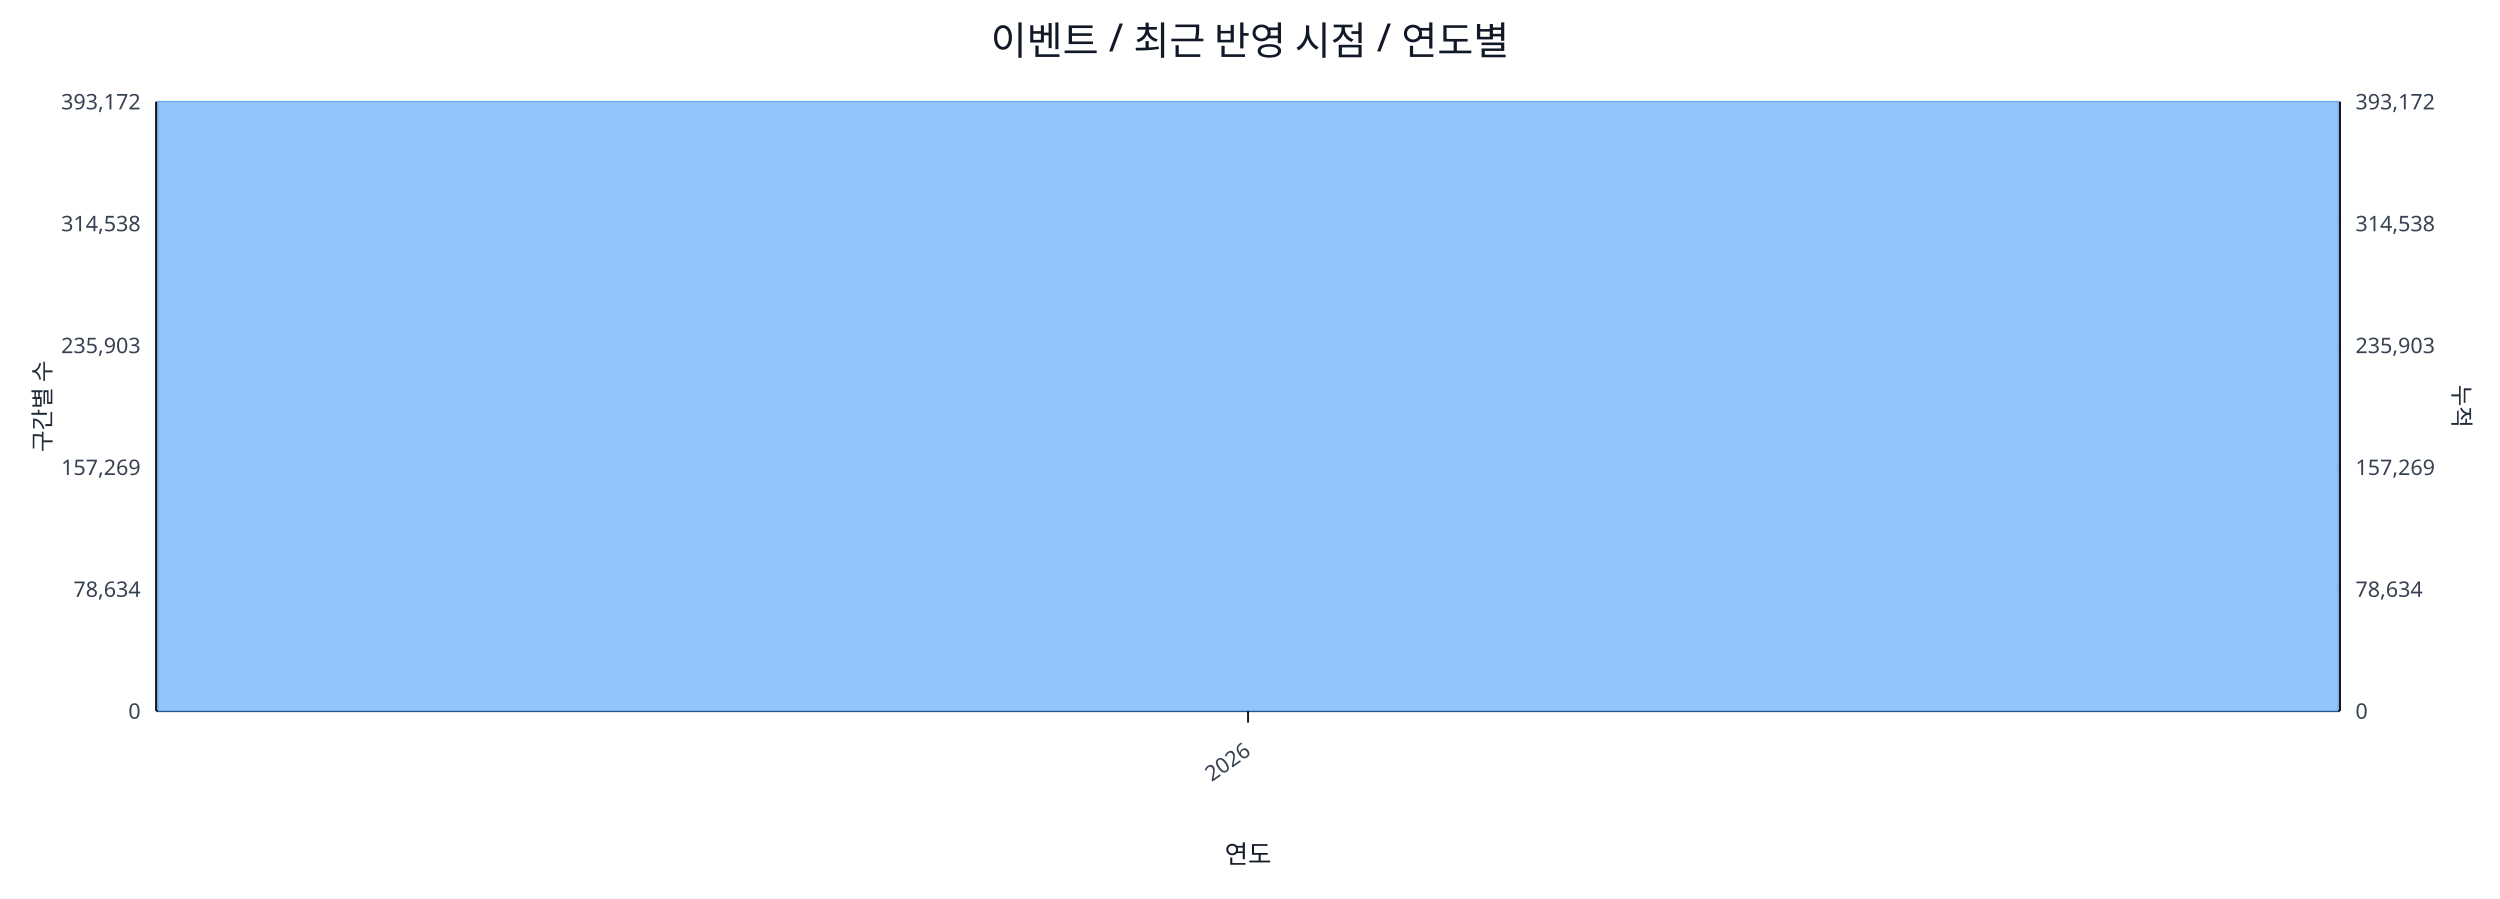
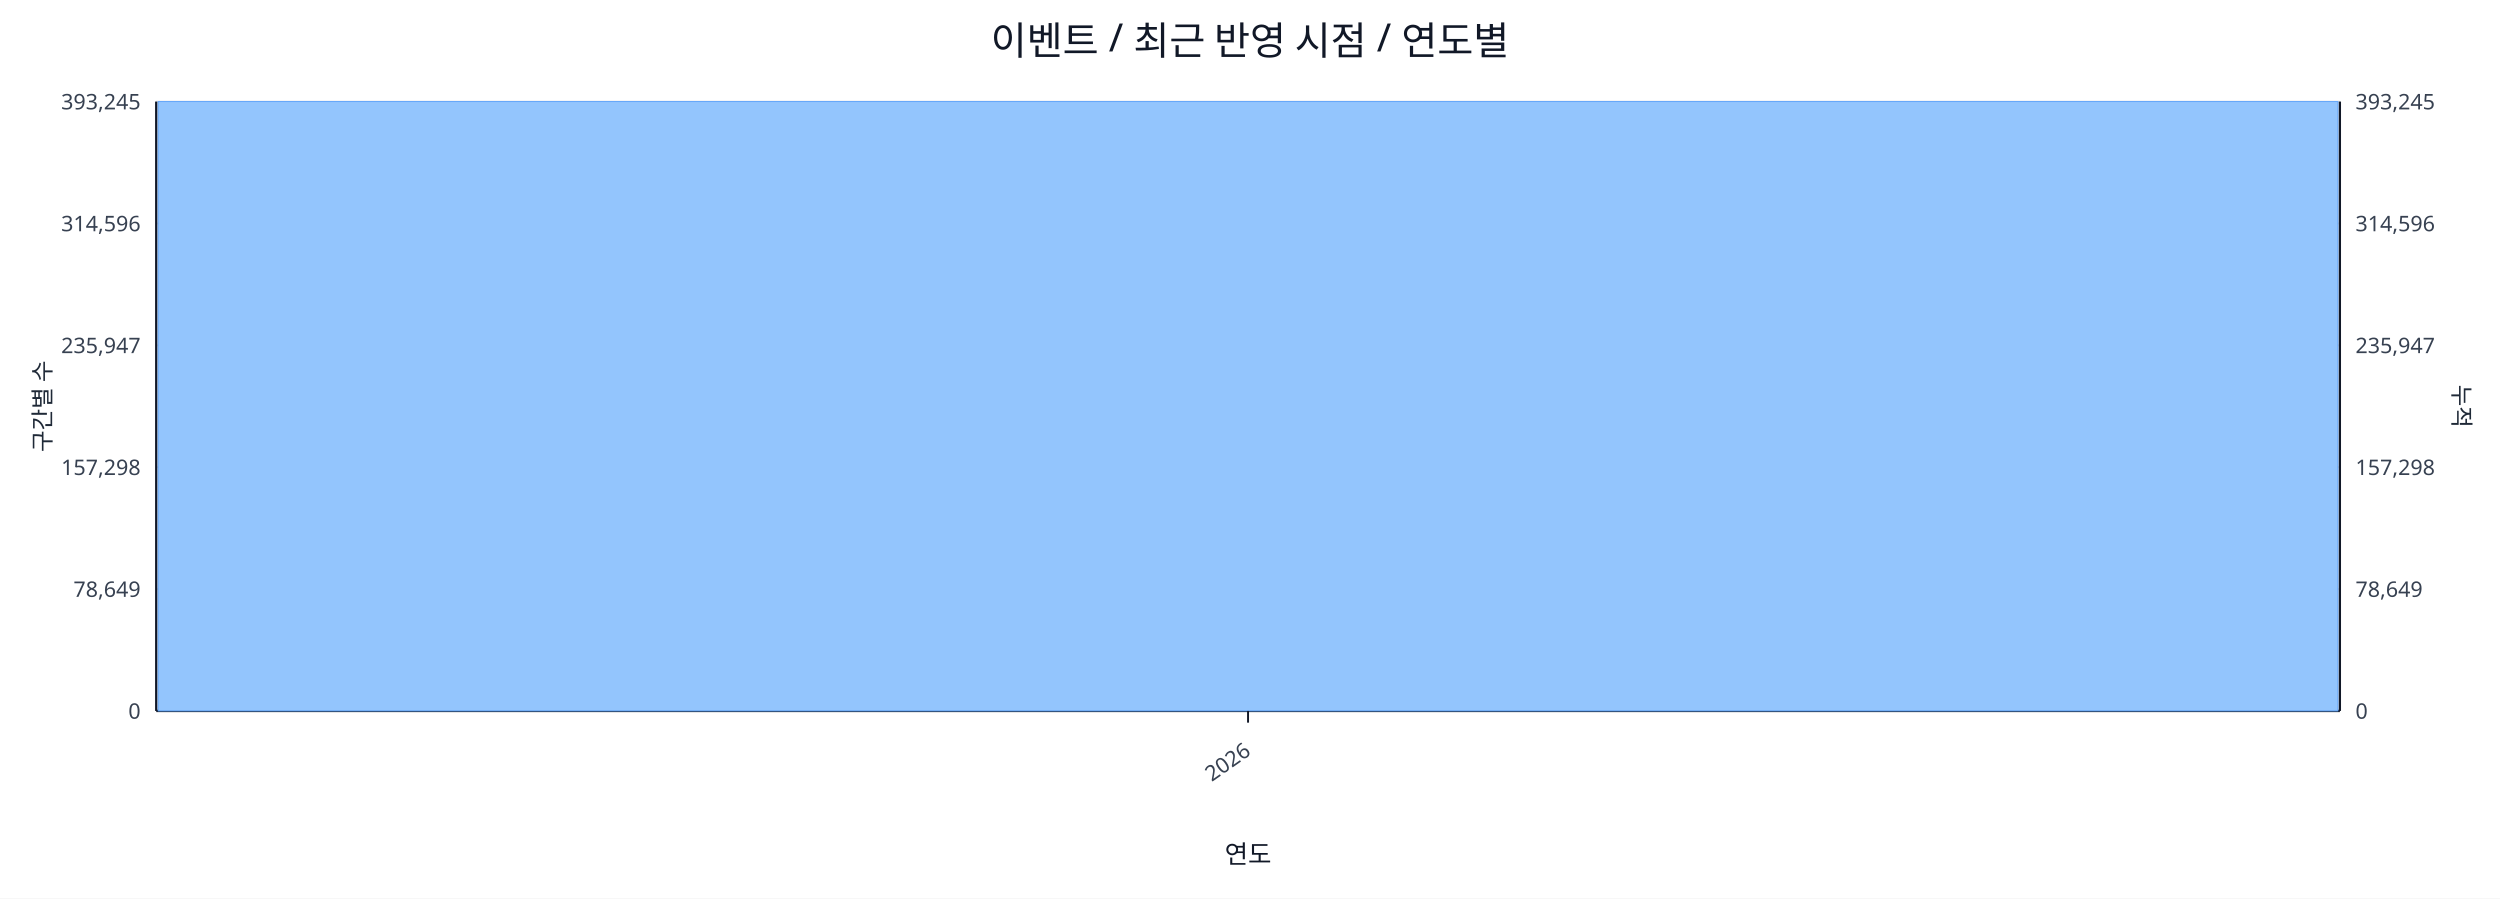
<svg xmlns="http://www.w3.org/2000/svg" width="1280" height="460" viewBox="0 0 1280 460">
  <rect x="0" y="0" width="100%" height="100%" fill="#ffffff" />
  <text x="640.0" y="28" font-size="20" text-anchor="middle" font-family="sans-serif" fill="#111827">이벤트 / 최근 반영 시점 / 연도별</text>
  <line x1="80.0" y1="52.0" x2="1198.0" y2="52.0" stroke="#e5e7eb" stroke-width="1" />
-   <text x="72.0" y="56.0" font-size="11" text-anchor="end" font-family="sans-serif" fill="#374151">393,172</text>
-   <text x="1206.0" y="56.0" font-size="11" text-anchor="start" font-family="sans-serif" fill="#374151">393,172</text>
+   <text x="72.0" y="56.0" font-size="11" text-anchor="end" font-family="sans-serif" fill="#374151">393,245</text>
+   <text x="1206.0" y="56.0" font-size="11" text-anchor="start" font-family="sans-serif" fill="#374151">393,245</text>
  <line x1="80.0" y1="114.4" x2="1198.0" y2="114.4" stroke="#e5e7eb" stroke-width="1" />
-   <text x="72.0" y="118.4" font-size="11" text-anchor="end" font-family="sans-serif" fill="#374151">314,538</text>
-   <text x="1206.0" y="118.4" font-size="11" text-anchor="start" font-family="sans-serif" fill="#374151">314,538</text>
+   <text x="72.0" y="118.4" font-size="11" text-anchor="end" font-family="sans-serif" fill="#374151">314,596</text>
+   <text x="1206.0" y="118.4" font-size="11" text-anchor="start" font-family="sans-serif" fill="#374151">314,596</text>
  <line x1="80.0" y1="176.8" x2="1198.0" y2="176.8" stroke="#e5e7eb" stroke-width="1" />
-   <text x="72.0" y="180.8" font-size="11" text-anchor="end" font-family="sans-serif" fill="#374151">235,903</text>
-   <text x="1206.0" y="180.8" font-size="11" text-anchor="start" font-family="sans-serif" fill="#374151">235,903</text>
+   <text x="72.0" y="180.8" font-size="11" text-anchor="end" font-family="sans-serif" fill="#374151">235,947</text>
+   <text x="1206.0" y="180.8" font-size="11" text-anchor="start" font-family="sans-serif" fill="#374151">235,947</text>
  <line x1="80.0" y1="239.2" x2="1198.0" y2="239.2" stroke="#e5e7eb" stroke-width="1" />
-   <text x="72.0" y="243.2" font-size="11" text-anchor="end" font-family="sans-serif" fill="#374151">157,269</text>
-   <text x="1206.0" y="243.2" font-size="11" text-anchor="start" font-family="sans-serif" fill="#374151">157,269</text>
+   <text x="72.0" y="243.2" font-size="11" text-anchor="end" font-family="sans-serif" fill="#374151">157,298</text>
+   <text x="1206.0" y="243.2" font-size="11" text-anchor="start" font-family="sans-serif" fill="#374151">157,298</text>
  <line x1="80.0" y1="301.6" x2="1198.0" y2="301.6" stroke="#e5e7eb" stroke-width="1" />
-   <text x="72.0" y="305.6" font-size="11" text-anchor="end" font-family="sans-serif" fill="#374151">78,634</text>
-   <text x="1206.0" y="305.6" font-size="11" text-anchor="start" font-family="sans-serif" fill="#374151">78,634</text>
+   <text x="72.0" y="305.6" font-size="11" text-anchor="end" font-family="sans-serif" fill="#374151">78,649</text>
+   <text x="1206.0" y="305.6" font-size="11" text-anchor="start" font-family="sans-serif" fill="#374151">78,649</text>
  <line x1="80.0" y1="364.0" x2="1198.0" y2="364.0" stroke="#e5e7eb" stroke-width="1" />
  <text x="72.0" y="368.0" font-size="11" text-anchor="end" font-family="sans-serif" fill="#374151">0</text>
  <text x="1206.0" y="368.0" font-size="11" text-anchor="start" font-family="sans-serif" fill="#374151">0</text>
  <line x1="80.0" y1="364.0" x2="1198.0" y2="364.0" stroke="#111827" stroke-width="1.2" />
  <line x1="80.0" y1="52.0" x2="80.0" y2="364.0" stroke="#111827" stroke-width="1.2" />
  <line x1="1198.0" y1="52.0" x2="1198.0" y2="364.0" stroke="#111827" stroke-width="1.2" />
  <rect x="81.0" y="52.0" width="1116.0" height="312.0" fill="#93c5fd" stroke="#60a5fa" stroke-width="0.5" />
  <polyline fill="none" stroke="#ef4444" stroke-width="2" points="639.0,52.0" />
  <line x1="639.0" y1="364.0" x2="639.0" y2="370.0" stroke="#111827" stroke-width="1" />
  <text x="641.0" y="386.0" font-size="11" text-anchor="end" transform="rotate(-35 641.0 386.0)" font-family="sans-serif" fill="#374151">2026</text>
  <text x="26" y="208.0" font-size="12" transform="rotate(-90 26 208.0)" text-anchor="middle" font-family="sans-serif" fill="#1f2937">구간별 수</text>
  <text x="1256.0" y="208.0" font-size="12" transform="rotate(90 1256.0 208.0)" text-anchor="middle" font-family="sans-serif" fill="#1f2937">누적</text>
  <text x="639.0" y="442.0" font-size="13" text-anchor="middle" font-family="sans-serif" fill="#111827">연도</text>
</svg>
